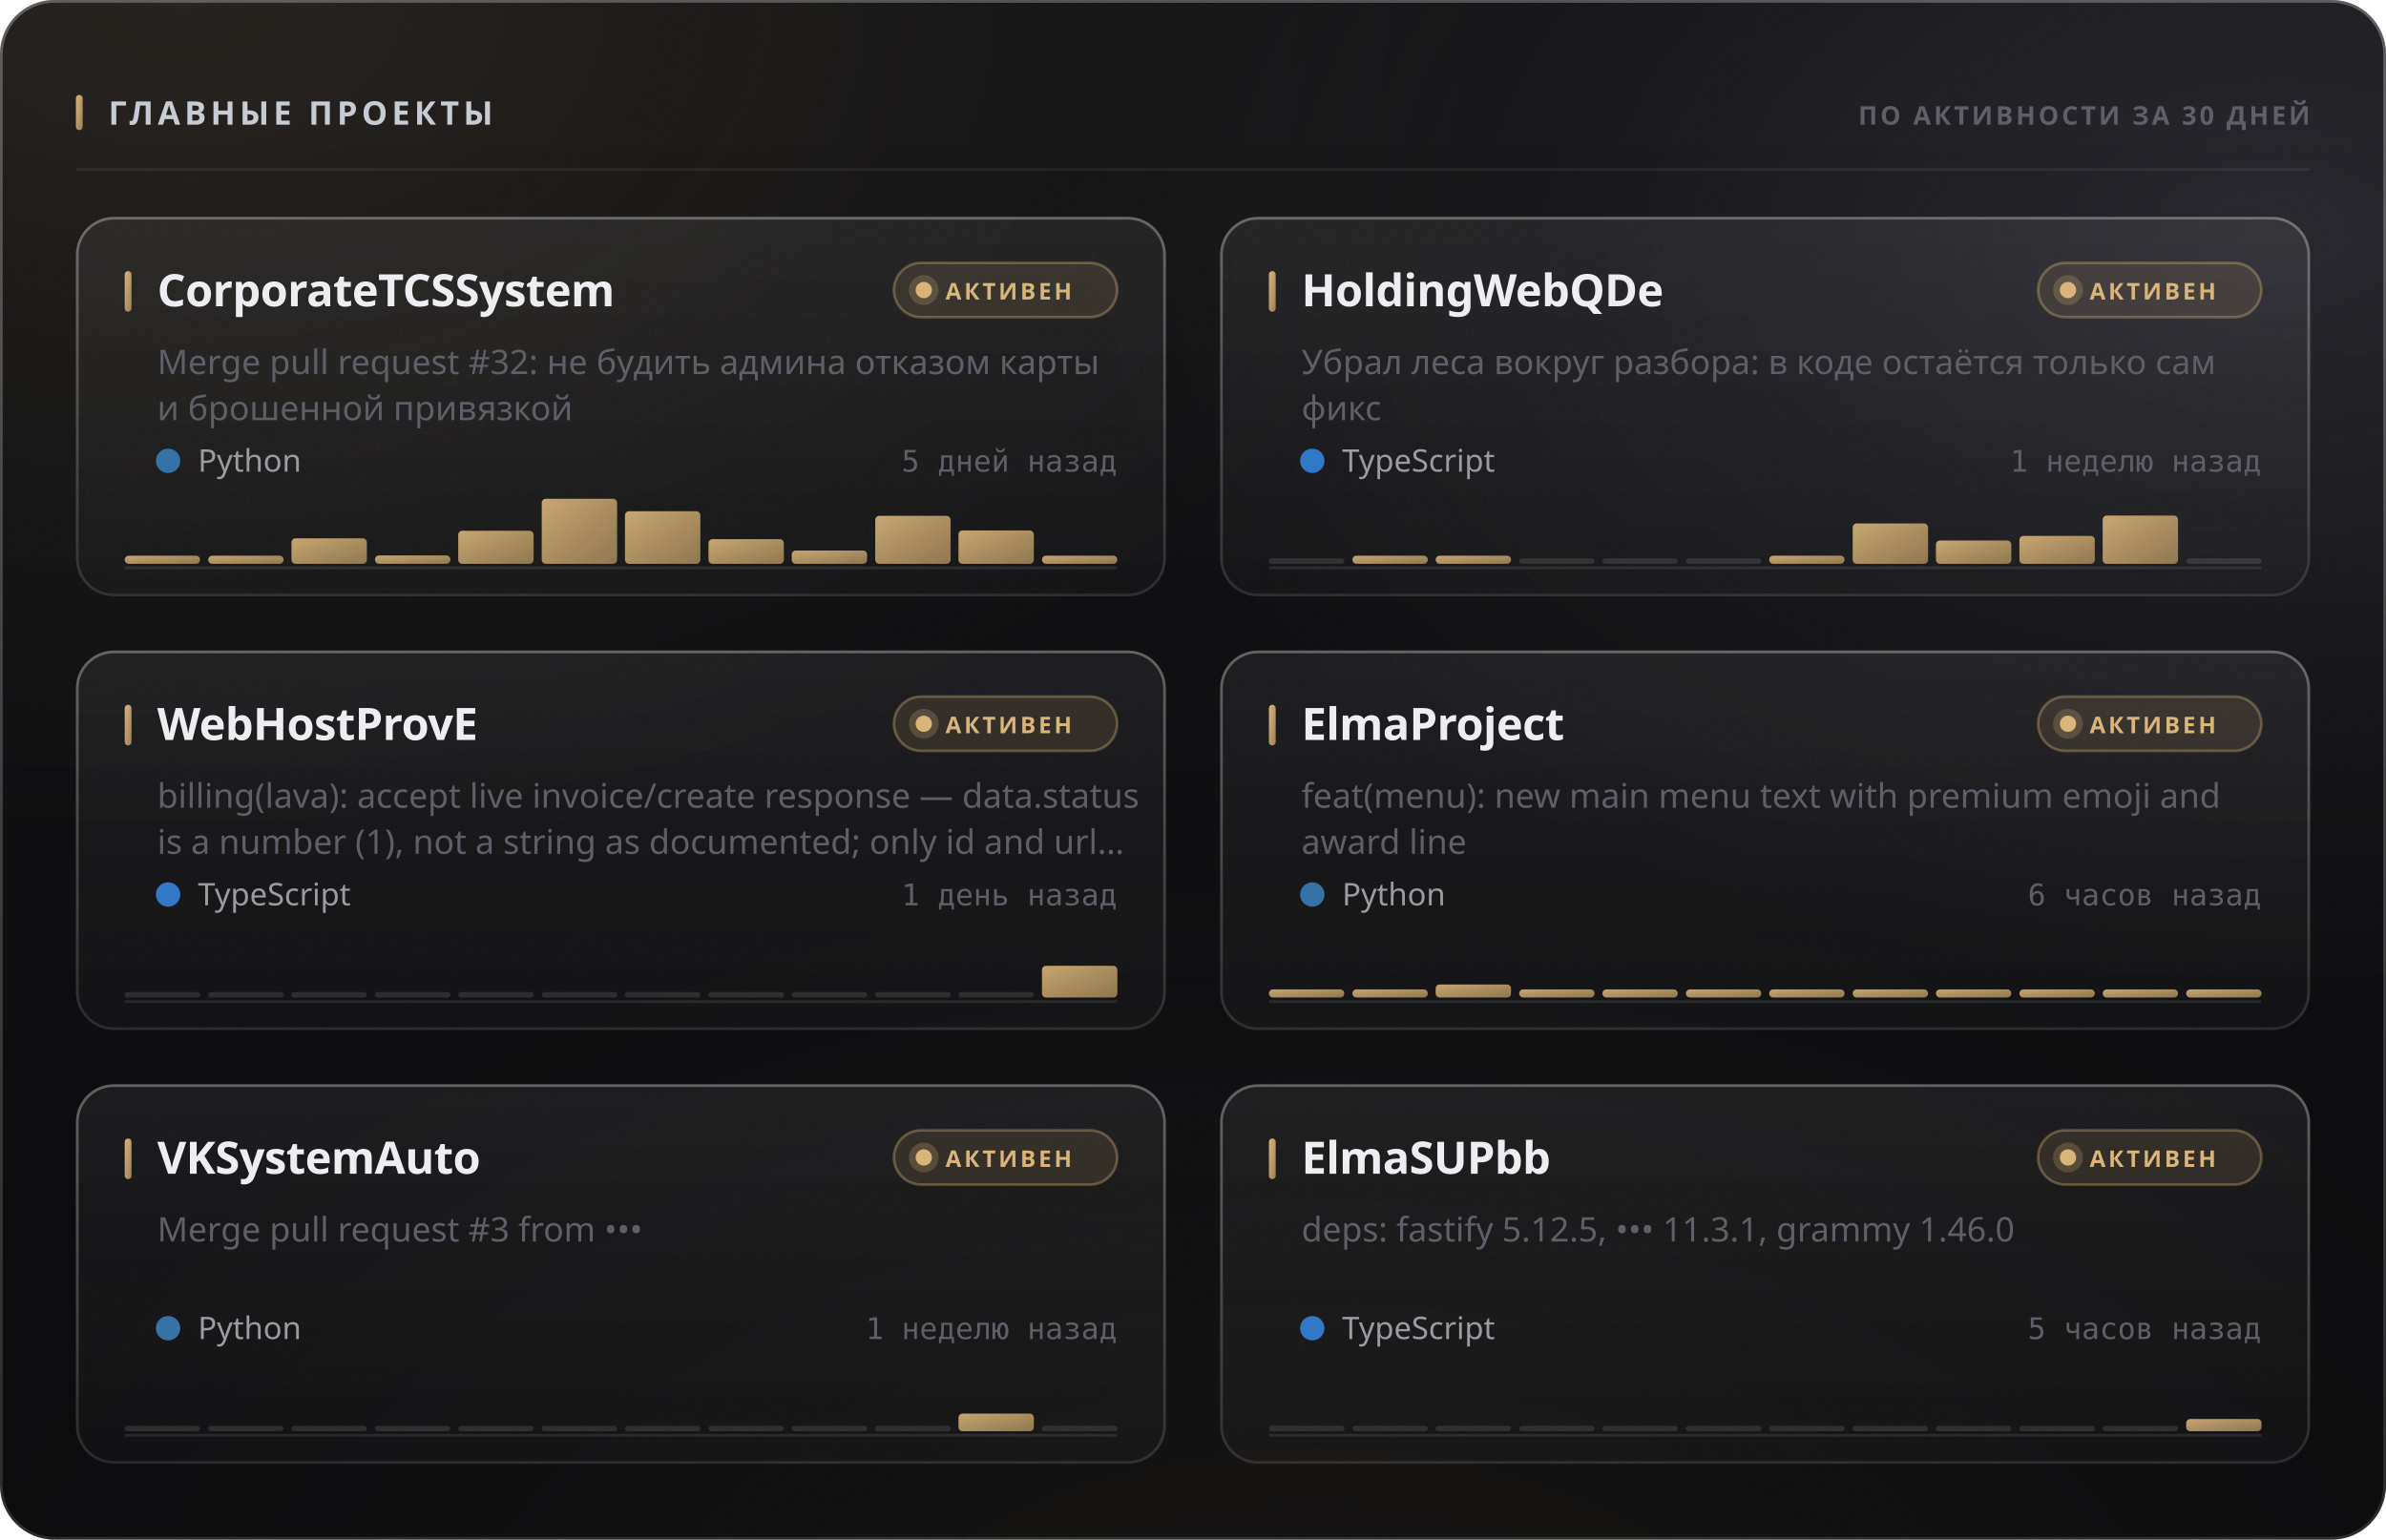
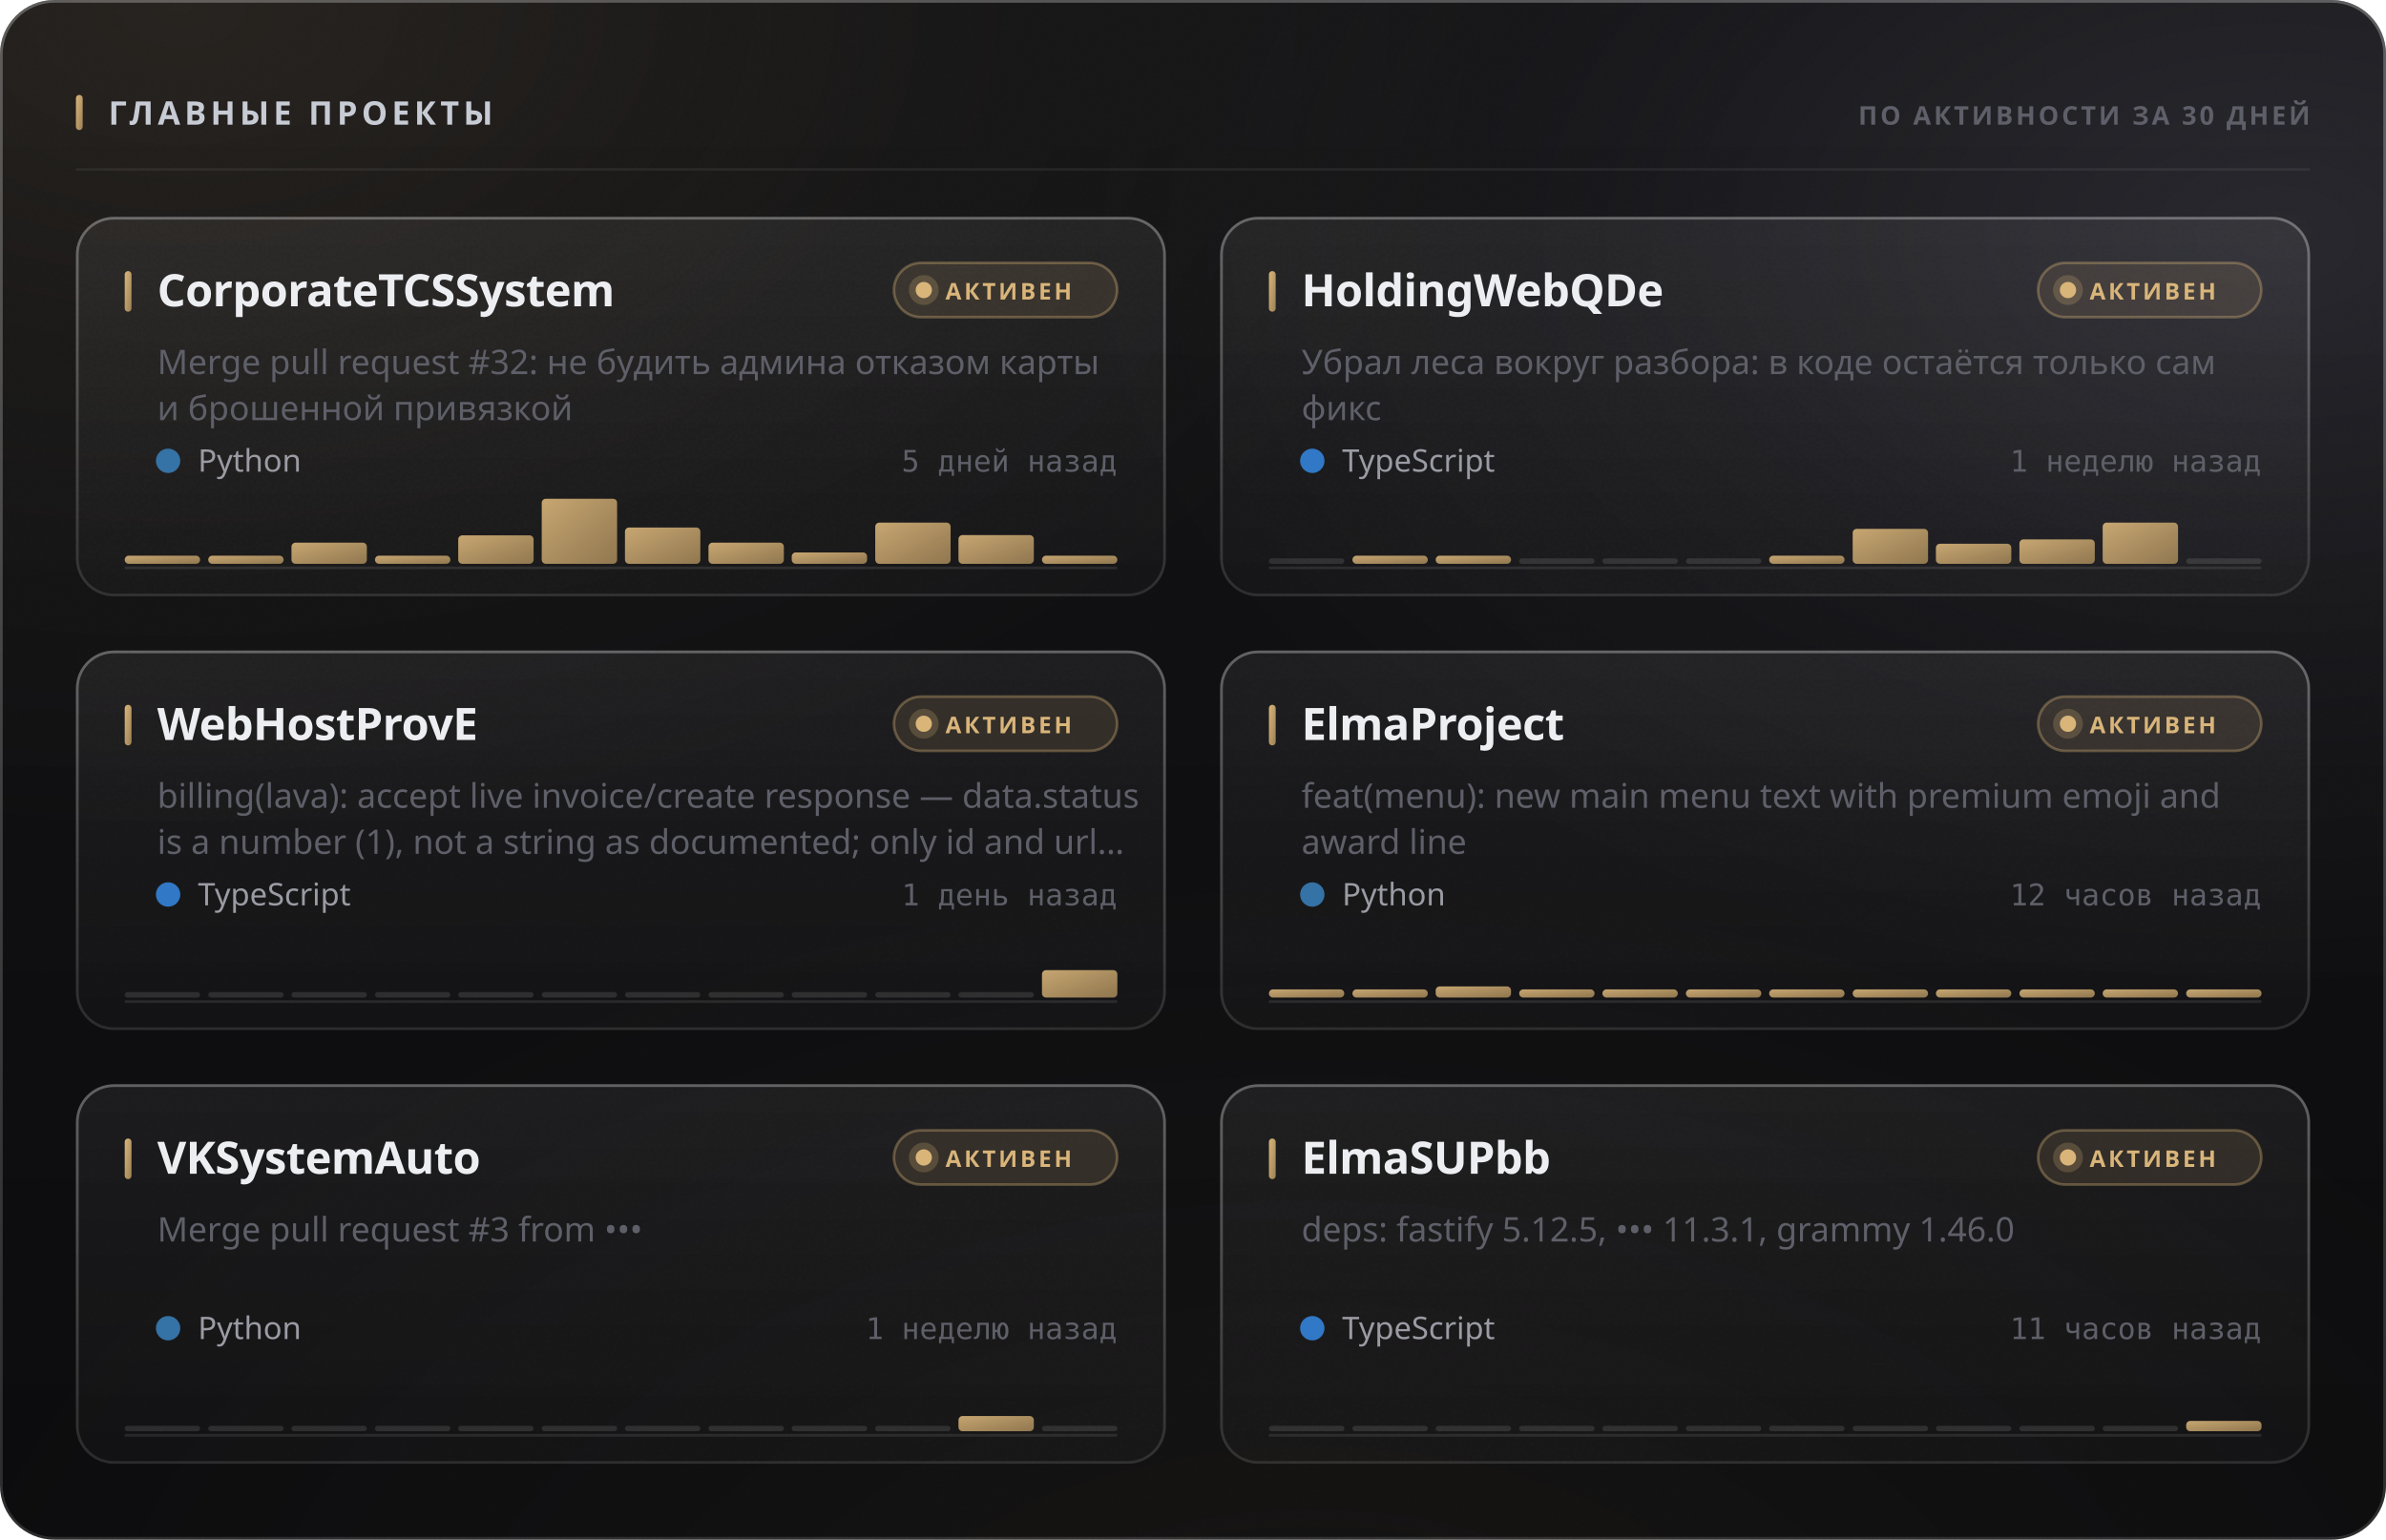
<svg xmlns="http://www.w3.org/2000/svg" width="880" height="568" viewBox="0 0 880 568" role="img">
  <style>
  text { font-family: -apple-system, BlinkMacSystemFont, 'Segoe UI', 'Noto Sans', Helvetica, Arial, sans-serif; }
  .mono { font-family: ui-monospace, 'SF Mono', 'Cascadia Mono', 'DejaVu Sans Mono', Menlo, Consolas, monospace; font-variant-numeric: tabular-nums; }
  .caps { letter-spacing: .1em; text-transform: uppercase; }

  @keyframes sheen  { from { transform: translateX(-120%); } to { transform: translateX(260%); } }
  @keyframes rise   { from { opacity: 0; transform: translateY(6px); } to { opacity: 1; transform: none; } }
  @keyframes slide  { from { opacity: 0; transform: translateX(-8px); } to { opacity: 1; transform: none; } }
  @keyframes grow   { from { transform: scaleY(0); } to { transform: scaleY(1); } }
  @keyframes widen  { from { transform: scaleX(0); } to { transform: scaleX(1); } }
  @keyframes draw   { from { stroke-dashoffset: 200; } to { stroke-dashoffset: 0; } }

  .sheen { animation: sheen 5.5s cubic-bezier(.45,0,.2,1) infinite; }
  .rise  { animation: rise .5s cubic-bezier(.16,1,.3,1) both; }
  .slide { animation: slide .42s cubic-bezier(.16,1,.3,1) both; }
  .bar   { transform-box: fill-box; transform-origin: 50% 100%;
           animation: grow .62s cubic-bezier(.16,1,.3,1) both; }
  .fill  { transform-box: fill-box; transform-origin: 0% 50%;
           animation: widen .8s cubic-bezier(.16,1,.3,1) both; }
  /* The hidden start state lives in the keyframes, never in the static rule.
     A renderer that ignores CSS animations then falls back to the FINISHED
     state — a drawn line, visible text — instead of an empty panel. */
  .spark { stroke-dasharray: 200;
           animation: draw 1.1s cubic-bezier(.16,1,.3,1) both; }

  @media (prefers-reduced-motion: reduce) {
    .sheen { animation: none; opacity: 0; }
    .rise, .slide, .bar, .fill, .spark { animation: none; opacity: 1; transform: none;
                                         stroke-dashoffset: 0; }
  }</style>
  <defs>
    <filter id="grain5" x="0" y="0" width="100%" height="100%">
      <feTurbulence type="fractalNoise" baseFrequency="0.85" numOctaves="3" stitchTiles="stitch" />
      <feColorMatrix type="saturate" values="0" />
    </filter>
    <linearGradient id="accent1" x1="0" y1="0" x2="1" y2="1">
      <stop offset="0%" stop-color="#d9b57a" />
      <stop offset="100%" stop-color="#9d8155" />
    </linearGradient>
    <radialGradient id="aurora6" cx="0.08" cy="0" r="0.55">
      <stop offset="0%" stop-color="#d9b47a" stop-opacity="0.1" />
      <stop offset="55%" stop-color="#d9b47a" stop-opacity="0.035" />
      <stop offset="100%" stop-color="#d9b47a" stop-opacity="0" />
    </radialGradient>
    <radialGradient id="aurora7" cx="0.95" cy="0.15" r="0.5">
      <stop offset="0%" stop-color="#706f83" stop-opacity="0.22" />
      <stop offset="55%" stop-color="#706f83" stop-opacity="0.077" />
      <stop offset="100%" stop-color="#706f83" stop-opacity="0" />
    </radialGradient>
    <radialGradient id="aurora8" cx="0.55" cy="1.15" r="0.6">
      <stop offset="0%" stop-color="#b39b74" stop-opacity="0.07" />
      <stop offset="55%" stop-color="#b39b74" stop-opacity="0.025" />
      <stop offset="100%" stop-color="#b39b74" stop-opacity="0" />
    </radialGradient>
    <linearGradient id="glass2" x1="0" y1="0" x2="0" y2="1">
      <stop offset="0%" stop-color="#ffffff" stop-opacity="0.036" />
      <stop offset="100%" stop-color="#ffffff" stop-opacity="0.007" />
    </linearGradient>
    <linearGradient id="rim3" x1="0" y1="0" x2="0" y2="1">
      <stop offset="0%" stop-color="#ffffff" stop-opacity="0.182" />
      <stop offset="100%" stop-color="#ffffff" stop-opacity="0.025" />
    </linearGradient>
    <linearGradient id="spec4" x1="0" y1="0" x2="1" y2="0">
      <stop offset="0%" stop-color="#ffffff" stop-opacity="0" />
      <stop offset="35%" stop-color="#ffffff" stop-opacity="0.336" />
      <stop offset="70%" stop-color="#ffffff" stop-opacity="0.118" />
      <stop offset="100%" stop-color="#ffffff" stop-opacity="0" />
    </linearGradient>
    <linearGradient id="cardglass9" x1="0" y1="0" x2="0" y2="1">
      <stop offset="0%" stop-color="#ffffff" stop-opacity="0.06" />
      <stop offset="100%" stop-color="#ffffff" stop-opacity="0.018" />
    </linearGradient>
    <linearGradient id="cardrim10" x1="0" y1="0" x2="0" y2="1">
      <stop offset="0%" stop-color="#ffffff" stop-opacity="0.26" />
      <stop offset="100%" stop-color="#ffffff" stop-opacity="0.05" />
    </linearGradient>
    <linearGradient id="cardspec11" x1="0" y1="0" x2="1" y2="0">
      <stop offset="0%" stop-color="#ffffff" stop-opacity="0" />
      <stop offset="35%" stop-color="#ffffff" stop-opacity="0.42" />
      <stop offset="70%" stop-color="#ffffff" stop-opacity="0.147" />
      <stop offset="100%" stop-color="#ffffff" stop-opacity="0" />
    </linearGradient>
    <linearGradient id="cardglass12" x1="0" y1="0" x2="0" y2="1">
      <stop offset="0%" stop-color="#ffffff" stop-opacity="0.06" />
      <stop offset="100%" stop-color="#ffffff" stop-opacity="0.018" />
    </linearGradient>
    <linearGradient id="cardrim13" x1="0" y1="0" x2="0" y2="1">
      <stop offset="0%" stop-color="#ffffff" stop-opacity="0.26" />
      <stop offset="100%" stop-color="#ffffff" stop-opacity="0.05" />
    </linearGradient>
    <linearGradient id="cardspec14" x1="0" y1="0" x2="1" y2="0">
      <stop offset="0%" stop-color="#ffffff" stop-opacity="0" />
      <stop offset="35%" stop-color="#ffffff" stop-opacity="0.42" />
      <stop offset="70%" stop-color="#ffffff" stop-opacity="0.147" />
      <stop offset="100%" stop-color="#ffffff" stop-opacity="0" />
    </linearGradient>
    <linearGradient id="cardglass15" x1="0" y1="0" x2="0" y2="1">
      <stop offset="0%" stop-color="#ffffff" stop-opacity="0.06" />
      <stop offset="100%" stop-color="#ffffff" stop-opacity="0.018" />
    </linearGradient>
    <linearGradient id="cardrim16" x1="0" y1="0" x2="0" y2="1">
      <stop offset="0%" stop-color="#ffffff" stop-opacity="0.26" />
      <stop offset="100%" stop-color="#ffffff" stop-opacity="0.05" />
    </linearGradient>
    <linearGradient id="cardspec17" x1="0" y1="0" x2="1" y2="0">
      <stop offset="0%" stop-color="#ffffff" stop-opacity="0" />
      <stop offset="35%" stop-color="#ffffff" stop-opacity="0.42" />
      <stop offset="70%" stop-color="#ffffff" stop-opacity="0.147" />
      <stop offset="100%" stop-color="#ffffff" stop-opacity="0" />
    </linearGradient>
    <linearGradient id="cardglass18" x1="0" y1="0" x2="0" y2="1">
      <stop offset="0%" stop-color="#ffffff" stop-opacity="0.06" />
      <stop offset="100%" stop-color="#ffffff" stop-opacity="0.018" />
    </linearGradient>
    <linearGradient id="cardrim19" x1="0" y1="0" x2="0" y2="1">
      <stop offset="0%" stop-color="#ffffff" stop-opacity="0.26" />
      <stop offset="100%" stop-color="#ffffff" stop-opacity="0.05" />
    </linearGradient>
    <linearGradient id="cardspec20" x1="0" y1="0" x2="1" y2="0">
      <stop offset="0%" stop-color="#ffffff" stop-opacity="0" />
      <stop offset="35%" stop-color="#ffffff" stop-opacity="0.42" />
      <stop offset="70%" stop-color="#ffffff" stop-opacity="0.147" />
      <stop offset="100%" stop-color="#ffffff" stop-opacity="0" />
    </linearGradient>
    <linearGradient id="cardglass21" x1="0" y1="0" x2="0" y2="1">
      <stop offset="0%" stop-color="#ffffff" stop-opacity="0.06" />
      <stop offset="100%" stop-color="#ffffff" stop-opacity="0.018" />
    </linearGradient>
    <linearGradient id="cardrim22" x1="0" y1="0" x2="0" y2="1">
      <stop offset="0%" stop-color="#ffffff" stop-opacity="0.26" />
      <stop offset="100%" stop-color="#ffffff" stop-opacity="0.05" />
    </linearGradient>
    <linearGradient id="cardspec23" x1="0" y1="0" x2="1" y2="0">
      <stop offset="0%" stop-color="#ffffff" stop-opacity="0" />
      <stop offset="35%" stop-color="#ffffff" stop-opacity="0.42" />
      <stop offset="70%" stop-color="#ffffff" stop-opacity="0.147" />
      <stop offset="100%" stop-color="#ffffff" stop-opacity="0" />
    </linearGradient>
    <linearGradient id="cardglass24" x1="0" y1="0" x2="0" y2="1">
      <stop offset="0%" stop-color="#ffffff" stop-opacity="0.06" />
      <stop offset="100%" stop-color="#ffffff" stop-opacity="0.018" />
    </linearGradient>
    <linearGradient id="cardrim25" x1="0" y1="0" x2="0" y2="1">
      <stop offset="0%" stop-color="#ffffff" stop-opacity="0.26" />
      <stop offset="100%" stop-color="#ffffff" stop-opacity="0.05" />
    </linearGradient>
    <linearGradient id="cardspec26" x1="0" y1="0" x2="1" y2="0">
      <stop offset="0%" stop-color="#ffffff" stop-opacity="0" />
      <stop offset="35%" stop-color="#ffffff" stop-opacity="0.42" />
      <stop offset="70%" stop-color="#ffffff" stop-opacity="0.147" />
      <stop offset="100%" stop-color="#ffffff" stop-opacity="0" />
    </linearGradient>
  </defs>
  <rect width="880" height="568" rx="20" fill="#0a0a0c" />
  <rect width="880" height="568" rx="20" fill="url(#aurora6)" />
  <rect width="880" height="568" rx="20" fill="url(#aurora7)" />
  <rect width="880" height="568" rx="20" fill="url(#aurora8)" />
  <rect width="880" height="568" rx="20" fill="url(#glass2)" />
  <rect width="880" height="568" rx="20" filter="url(#grain5)" opacity="0.085" style="mix-blend-mode:overlay" />
  <rect x=".5" y=".5" width="879" height="567" rx="19.5" fill="none" stroke="rgba(255,255,255,0.11)" />
  <rect x=".5" y=".5" width="879" height="567" rx="19.5" fill="none" stroke="url(#rim3)" />
  <path d="M20 1 H860" stroke="url(#spec4)" stroke-width="1.2" fill="none" />
  <rect x="28" y="35" width="2.5" height="13" rx="1.25" fill="url(#accent1)" />
  <text x="40" y="46" font-size="12" font-weight="700" fill="#c7cbd4" letter-spacing="0.13em">ГЛАВНЫЕ ПРОЕКТЫ</text>
  <text x="852" y="46" font-size="9.5" font-weight="600" fill="#5e5f68" text-anchor="end" letter-spacing="0.11em">ПО АКТИВНОСТИ ЗА 30 ДНЕЙ</text>
  <path d="M28 62.5 H852" stroke="rgba(255,255,255,0.06)" stroke-width="1" />
  <g class="rise" opacity="1" style="">
    <rect x="28" y="80" width="402" height="140" rx="14" fill="url(#cardglass9)" />
    <rect x="28" y="80" width="402" height="140" rx="14" filter="url(#grain5)" opacity="0.068" style="mix-blend-mode:overlay" />
    <rect x="28.5" y="80.5" width="401" height="139" rx="13.5" fill="none" stroke="rgba(255,255,255,0.06)" />
    <rect x="28.5" y="80.5" width="401" height="139" rx="13.5" fill="none" stroke="url(#cardrim10)" />
    <path d="M42 81 H416" stroke="url(#cardspec11)" stroke-width="1" fill="none" />
    <rect x="46" y="100" width="2.5" height="15" rx="1.25" fill="url(#accent1)" />
    <text x="58" y="113" font-size="16.5" font-weight="700" fill="#edeef2" letter-spacing="-0.01em">CorporateTCSSystem</text>
    <rect x="329.709" y="97" width="82.291" height="20" rx="10" fill="rgba(217,181,122,0.12)" stroke="rgba(217,181,122,0.35)" />
    <circle cx="340.709" cy="107" r="3" fill="#d9b57a" />
    <circle cx="340.709" cy="107" r="5.5" fill="#d9b57a" opacity=".22" />
    <text x="348.709" y="110.5" font-size="8.5" font-weight="700" fill="#d9b57a" letter-spacing="0.12em">АКТИВЕН</text>
    <text x="58" y="138" font-size="12.5" font-weight="400" fill="#5e5f68">Merge pull request #32: не будить админа отказом карты</text>
    <text x="58" y="155" font-size="12.5" font-weight="400" fill="#5e5f68">и брошенной привязкой</text>
    <circle cx="62" cy="170" r="4.5" fill="#3572A5" />
    <text x="73" y="174" font-size="11.5" font-weight="400" fill="#9a9ba3">Python</text>
    <text x="412" y="174" font-size="11" font-weight="400" fill="#5e5f68" text-anchor="end" class="mono">5 дней назад</text>
    <path d="M46 209.5 H412" stroke="rgba(255,255,255,0.096)" stroke-width="1" />
    <g class="bar" style="animation-delay:0.18s">
      <rect x="46.0" y="205.0" width="27.8" height="3.0" rx="1.5" fill="url(#accent1)" opacity="0.9" />
      <rect x="76.8" y="205.0" width="27.8" height="3.0" rx="1.5" fill="url(#accent1)" opacity="0.9" />
-       <rect x="107.5" y="198.6" width="27.8" height="9.4" rx="1.5" fill="url(#accent1)" opacity="0.9" />
-       <rect x="138.3" y="204.9" width="27.8" height="3.1" rx="1.5" fill="url(#accent1)" opacity="0.9" />
-       <rect x="169.0" y="195.8" width="27.8" height="12.2" rx="1.5" fill="url(#accent1)" opacity="0.9" />
+       <rect x="107.5" y="200.2" width="27.8" height="7.8" rx="1.5" fill="url(#accent1)" opacity="0.9" />
+       <rect x="138.3" y="205.0" width="27.8" height="3.0" rx="1.5" fill="url(#accent1)" opacity="0.9" />
+       <rect x="169.0" y="197.5" width="27.8" height="10.5" rx="1.5" fill="url(#accent1)" opacity="0.9" />
      <rect x="199.8" y="184.0" width="27.8" height="24.0" rx="1.5" fill="url(#accent1)" opacity="0.9" />
-       <rect x="230.5" y="188.6" width="27.8" height="19.4" rx="1.5" fill="url(#accent1)" opacity="0.9" />
-       <rect x="261.3" y="198.9" width="27.8" height="9.1" rx="1.5" fill="url(#accent1)" opacity="0.9" />
-       <rect x="292.0" y="203.1" width="27.8" height="4.9" rx="1.5" fill="url(#accent1)" opacity="0.9" />
-       <rect x="322.8" y="190.3" width="27.8" height="17.7" rx="1.5" fill="url(#accent1)" opacity="0.9" />
-       <rect x="353.5" y="195.7" width="27.8" height="12.3" rx="1.5" fill="url(#accent1)" opacity="0.9" />
+       <rect x="230.5" y="194.6" width="27.8" height="13.4" rx="1.5" fill="url(#accent1)" opacity="0.9" />
+       <rect x="261.3" y="200.2" width="27.8" height="7.8" rx="1.5" fill="url(#accent1)" opacity="0.9" />
+       <rect x="292.0" y="203.8" width="27.8" height="4.2" rx="1.5" fill="url(#accent1)" opacity="0.9" />
+       <rect x="322.8" y="192.8" width="27.8" height="15.2" rx="1.5" fill="url(#accent1)" opacity="0.9" />
+       <rect x="353.5" y="197.4" width="27.8" height="10.6" rx="1.5" fill="url(#accent1)" opacity="0.9" />
      <rect x="384.3" y="205.0" width="27.8" height="3.0" rx="1.5" fill="url(#accent1)" opacity="0.9" />
    </g>
  </g>
  <g class="rise" opacity="1" style=" animation-delay:0.055s;">
    <rect x="450" y="80" width="402" height="140" rx="14" fill="url(#cardglass12)" />
    <rect x="450" y="80" width="402" height="140" rx="14" filter="url(#grain5)" opacity="0.068" style="mix-blend-mode:overlay" />
    <rect x="450.5" y="80.5" width="401" height="139" rx="13.5" fill="none" stroke="rgba(255,255,255,0.06)" />
    <rect x="450.5" y="80.5" width="401" height="139" rx="13.5" fill="none" stroke="url(#cardrim13)" />
    <path d="M464 81 H838" stroke="url(#cardspec14)" stroke-width="1" fill="none" />
    <rect x="468" y="100" width="2.5" height="15" rx="1.25" fill="url(#accent1)" />
    <text x="480" y="113" font-size="16.5" font-weight="700" fill="#edeef2" letter-spacing="-0.01em">HoldingWebQDe</text>
    <rect x="751.709" y="97" width="82.291" height="20" rx="10" fill="rgba(217,181,122,0.12)" stroke="rgba(217,181,122,0.35)" />
    <circle cx="762.709" cy="107" r="3" fill="#d9b57a" />
    <circle cx="762.709" cy="107" r="5.5" fill="#d9b57a" opacity=".22" />
    <text x="770.709" y="110.5" font-size="8.5" font-weight="700" fill="#d9b57a" letter-spacing="0.12em">АКТИВЕН</text>
    <text x="480" y="138" font-size="12.5" font-weight="400" fill="#5e5f68">Убрал леса вокруг разбора: в коде остаётся только сам</text>
    <text x="480" y="155" font-size="12.5" font-weight="400" fill="#5e5f68">фикс</text>
    <circle cx="484" cy="170" r="4.5" fill="#3178c6" />
    <text x="495" y="174" font-size="11.5" font-weight="400" fill="#9a9ba3">TypeScript</text>
    <text x="834" y="174" font-size="11" font-weight="400" fill="#5e5f68" text-anchor="end" class="mono">1 неделю назад</text>
    <path d="M468 209.5 H834" stroke="rgba(255,255,255,0.096)" stroke-width="1" />
    <g class="bar" style="animation-delay:0.24s">
      <rect x="468.0" y="206.0" width="27.8" height="2" rx="1" fill="rgba(255,255,255,0.11)" />
      <rect x="498.8" y="205.0" width="27.8" height="3.0" rx="1.5" fill="url(#accent1)" opacity="0.9" />
      <rect x="529.5" y="205.0" width="27.8" height="3.0" rx="1.5" fill="url(#accent1)" opacity="0.9" />
      <rect x="560.3" y="206.0" width="27.8" height="2" rx="1" fill="rgba(255,255,255,0.11)" />
      <rect x="591.0" y="206.0" width="27.8" height="2" rx="1" fill="rgba(255,255,255,0.11)" />
      <rect x="621.8" y="206.0" width="27.8" height="2" rx="1" fill="rgba(255,255,255,0.11)" />
      <rect x="652.5" y="205.0" width="27.8" height="3.0" rx="1.5" fill="url(#accent1)" opacity="0.9" />
-       <rect x="683.3" y="193.1" width="27.8" height="14.9" rx="1.5" fill="url(#accent1)" opacity="0.9" />
-       <rect x="714.0" y="199.4" width="27.8" height="8.6" rx="1.5" fill="url(#accent1)" opacity="0.9" />
-       <rect x="744.8" y="197.7" width="27.8" height="10.3" rx="1.5" fill="url(#accent1)" opacity="0.9" />
-       <rect x="775.5" y="190.2" width="27.8" height="17.8" rx="1.5" fill="url(#accent1)" opacity="0.9" />
+       <rect x="683.3" y="195.1" width="27.8" height="12.9" rx="1.5" fill="url(#accent1)" opacity="0.9" />
+       <rect x="714.0" y="200.6" width="27.8" height="7.4" rx="1.5" fill="url(#accent1)" opacity="0.9" />
+       <rect x="744.8" y="199.0" width="27.8" height="9.0" rx="1.5" fill="url(#accent1)" opacity="0.9" />
+       <rect x="775.5" y="192.8" width="27.8" height="15.2" rx="1.5" fill="url(#accent1)" opacity="0.9" />
      <rect x="806.3" y="206.0" width="27.8" height="2" rx="1" fill="rgba(255,255,255,0.11)" />
    </g>
  </g>
  <g class="rise" opacity="1" style=" animation-delay:0.110s;">
    <rect x="28" y="240" width="402" height="140" rx="14" fill="url(#cardglass15)" />
    <rect x="28" y="240" width="402" height="140" rx="14" filter="url(#grain5)" opacity="0.068" style="mix-blend-mode:overlay" />
    <rect x="28.5" y="240.5" width="401" height="139" rx="13.5" fill="none" stroke="rgba(255,255,255,0.06)" />
    <rect x="28.5" y="240.5" width="401" height="139" rx="13.5" fill="none" stroke="url(#cardrim16)" />
    <path d="M42 241 H416" stroke="url(#cardspec17)" stroke-width="1" fill="none" />
    <rect x="46" y="260" width="2.5" height="15" rx="1.25" fill="url(#accent1)" />
    <text x="58" y="273" font-size="16.5" font-weight="700" fill="#edeef2" letter-spacing="-0.01em">WebHostProvE</text>
    <rect x="329.709" y="257" width="82.291" height="20" rx="10" fill="rgba(217,181,122,0.12)" stroke="rgba(217,181,122,0.35)" />
    <circle cx="340.709" cy="267" r="3" fill="#d9b57a" />
    <circle cx="340.709" cy="267" r="5.5" fill="#d9b57a" opacity=".22" />
    <text x="348.709" y="270.5" font-size="8.5" font-weight="700" fill="#d9b57a" letter-spacing="0.12em">АКТИВЕН</text>
    <text x="58" y="298" font-size="12.5" font-weight="400" fill="#5e5f68">billing(lava): accept live invoice/create response — data.status</text>
    <text x="58" y="315" font-size="12.5" font-weight="400" fill="#5e5f68">is a number (1), not a string as documented; only id and url…</text>
    <circle cx="62" cy="330" r="4.5" fill="#3178c6" />
    <text x="73" y="334" font-size="11.5" font-weight="400" fill="#9a9ba3">TypeScript</text>
    <text x="412" y="334" font-size="11" font-weight="400" fill="#5e5f68" text-anchor="end" class="mono">1 день назад</text>
    <path d="M46 369.5 H412" stroke="rgba(255,255,255,0.096)" stroke-width="1" />
    <g class="bar" style="animation-delay:0.3s">
      <rect x="46.0" y="366.0" width="27.8" height="2" rx="1" fill="rgba(255,255,255,0.11)" />
      <rect x="76.8" y="366.0" width="27.8" height="2" rx="1" fill="rgba(255,255,255,0.11)" />
      <rect x="107.5" y="366.0" width="27.8" height="2" rx="1" fill="rgba(255,255,255,0.11)" />
      <rect x="138.3" y="366.0" width="27.8" height="2" rx="1" fill="rgba(255,255,255,0.11)" />
      <rect x="169.0" y="366.0" width="27.8" height="2" rx="1" fill="rgba(255,255,255,0.11)" />
      <rect x="199.8" y="366.0" width="27.8" height="2" rx="1" fill="rgba(255,255,255,0.11)" />
      <rect x="230.5" y="366.0" width="27.8" height="2" rx="1" fill="rgba(255,255,255,0.11)" />
      <rect x="261.3" y="366.0" width="27.8" height="2" rx="1" fill="rgba(255,255,255,0.11)" />
      <rect x="292.0" y="366.0" width="27.8" height="2" rx="1" fill="rgba(255,255,255,0.11)" />
      <rect x="322.8" y="366.0" width="27.8" height="2" rx="1" fill="rgba(255,255,255,0.11)" />
      <rect x="353.5" y="366.0" width="27.8" height="2" rx="1" fill="rgba(255,255,255,0.11)" />
-       <rect x="384.3" y="356.3" width="27.8" height="11.7" rx="1.5" fill="url(#accent1)" opacity="0.9" />
+       <rect x="384.3" y="357.9" width="27.8" height="10.1" rx="1.5" fill="url(#accent1)" opacity="0.9" />
    </g>
  </g>
  <g class="rise" opacity="1" style=" animation-delay:0.165s;">
    <rect x="450" y="240" width="402" height="140" rx="14" fill="url(#cardglass18)" />
    <rect x="450" y="240" width="402" height="140" rx="14" filter="url(#grain5)" opacity="0.068" style="mix-blend-mode:overlay" />
    <rect x="450.5" y="240.5" width="401" height="139" rx="13.5" fill="none" stroke="rgba(255,255,255,0.06)" />
    <rect x="450.5" y="240.5" width="401" height="139" rx="13.5" fill="none" stroke="url(#cardrim19)" />
    <path d="M464 241 H838" stroke="url(#cardspec20)" stroke-width="1" fill="none" />
    <rect x="468" y="260" width="2.5" height="15" rx="1.25" fill="url(#accent1)" />
    <text x="480" y="273" font-size="16.5" font-weight="700" fill="#edeef2" letter-spacing="-0.01em">ElmaProject</text>
    <rect x="751.709" y="257" width="82.291" height="20" rx="10" fill="rgba(217,181,122,0.12)" stroke="rgba(217,181,122,0.35)" />
    <circle cx="762.709" cy="267" r="3" fill="#d9b57a" />
    <circle cx="762.709" cy="267" r="5.5" fill="#d9b57a" opacity=".22" />
    <text x="770.709" y="270.5" font-size="8.5" font-weight="700" fill="#d9b57a" letter-spacing="0.12em">АКТИВЕН</text>
    <text x="480" y="298" font-size="12.5" font-weight="400" fill="#5e5f68">feat(menu): new main menu text with premium emoji and</text>
    <text x="480" y="315" font-size="12.5" font-weight="400" fill="#5e5f68">award line</text>
    <circle cx="484" cy="330" r="4.5" fill="#3572A5" />
    <text x="495" y="334" font-size="11.5" font-weight="400" fill="#9a9ba3">Python</text>
-     <text x="834" y="334" font-size="11" font-weight="400" fill="#5e5f68" text-anchor="end" class="mono">6 часов назад</text>
+     <text x="834" y="334" font-size="11" font-weight="400" fill="#5e5f68" text-anchor="end" class="mono">12 часов назад</text>
    <path d="M468 369.5 H834" stroke="rgba(255,255,255,0.096)" stroke-width="1" />
    <g class="bar" style="animation-delay:0.36s">
      <rect x="468.0" y="365.0" width="27.8" height="3.0" rx="1.5" fill="url(#accent1)" opacity="0.9" />
      <rect x="498.8" y="365.0" width="27.8" height="3.0" rx="1.5" fill="url(#accent1)" opacity="0.9" />
-       <rect x="529.5" y="363.2" width="27.8" height="4.8" rx="1.5" fill="url(#accent1)" opacity="0.9" />
+       <rect x="529.5" y="363.9" width="27.8" height="4.1" rx="1.5" fill="url(#accent1)" opacity="0.9" />
      <rect x="560.3" y="365.0" width="27.8" height="3.0" rx="1.5" fill="url(#accent1)" opacity="0.9" />
      <rect x="591.0" y="365.0" width="27.8" height="3.0" rx="1.5" fill="url(#accent1)" opacity="0.9" />
      <rect x="621.8" y="365.0" width="27.8" height="3.0" rx="1.5" fill="url(#accent1)" opacity="0.9" />
      <rect x="652.5" y="365.0" width="27.8" height="3.0" rx="1.5" fill="url(#accent1)" opacity="0.9" />
      <rect x="683.3" y="365.0" width="27.8" height="3.0" rx="1.5" fill="url(#accent1)" opacity="0.9" />
      <rect x="714.0" y="365.0" width="27.8" height="3.0" rx="1.5" fill="url(#accent1)" opacity="0.9" />
      <rect x="744.8" y="365.0" width="27.8" height="3.0" rx="1.5" fill="url(#accent1)" opacity="0.9" />
      <rect x="775.5" y="365.0" width="27.8" height="3.0" rx="1.5" fill="url(#accent1)" opacity="0.9" />
      <rect x="806.3" y="365.0" width="27.8" height="3.0" rx="1.5" fill="url(#accent1)" opacity="0.9" />
    </g>
  </g>
  <g class="rise" opacity="1" style=" animation-delay:0.220s;">
    <rect x="28" y="400" width="402" height="140" rx="14" fill="url(#cardglass21)" />
    <rect x="28" y="400" width="402" height="140" rx="14" filter="url(#grain5)" opacity="0.068" style="mix-blend-mode:overlay" />
    <rect x="28.5" y="400.5" width="401" height="139" rx="13.5" fill="none" stroke="rgba(255,255,255,0.06)" />
    <rect x="28.5" y="400.5" width="401" height="139" rx="13.5" fill="none" stroke="url(#cardrim22)" />
    <path d="M42 401 H416" stroke="url(#cardspec23)" stroke-width="1" fill="none" />
    <rect x="46" y="420" width="2.5" height="15" rx="1.25" fill="url(#accent1)" />
    <text x="58" y="433" font-size="16.5" font-weight="700" fill="#edeef2" letter-spacing="-0.01em">VKSystemAuto</text>
    <rect x="329.709" y="417" width="82.291" height="20" rx="10" fill="rgba(217,181,122,0.12)" stroke="rgba(217,181,122,0.35)" />
    <circle cx="340.709" cy="427" r="3" fill="#d9b57a" />
    <circle cx="340.709" cy="427" r="5.5" fill="#d9b57a" opacity=".22" />
    <text x="348.709" y="430.5" font-size="8.5" font-weight="700" fill="#d9b57a" letter-spacing="0.12em">АКТИВЕН</text>
    <text x="58" y="458" font-size="12.5" font-weight="400" fill="#5e5f68">Merge pull request #3 from •••</text>
    <circle cx="62" cy="490" r="4.5" fill="#3572A5" />
    <text x="73" y="494" font-size="11.5" font-weight="400" fill="#9a9ba3">Python</text>
    <text x="412" y="494" font-size="11" font-weight="400" fill="#5e5f68" text-anchor="end" class="mono">1 неделю назад</text>
    <path d="M46 529.5 H412" stroke="rgba(255,255,255,0.096)" stroke-width="1" />
    <g class="bar" style="animation-delay:0.42s">
      <rect x="46.0" y="526.0" width="27.8" height="2" rx="1" fill="rgba(255,255,255,0.11)" />
      <rect x="76.8" y="526.0" width="27.8" height="2" rx="1" fill="rgba(255,255,255,0.11)" />
      <rect x="107.5" y="526.0" width="27.8" height="2" rx="1" fill="rgba(255,255,255,0.11)" />
      <rect x="138.3" y="526.0" width="27.8" height="2" rx="1" fill="rgba(255,255,255,0.11)" />
      <rect x="169.0" y="526.0" width="27.8" height="2" rx="1" fill="rgba(255,255,255,0.11)" />
      <rect x="199.8" y="526.0" width="27.8" height="2" rx="1" fill="rgba(255,255,255,0.11)" />
      <rect x="230.5" y="526.0" width="27.8" height="2" rx="1" fill="rgba(255,255,255,0.11)" />
      <rect x="261.3" y="526.0" width="27.8" height="2" rx="1" fill="rgba(255,255,255,0.11)" />
      <rect x="292.0" y="526.0" width="27.8" height="2" rx="1" fill="rgba(255,255,255,0.11)" />
      <rect x="322.8" y="526.0" width="27.8" height="2" rx="1" fill="rgba(255,255,255,0.11)" />
-       <rect x="353.5" y="521.5" width="27.8" height="6.5" rx="1.5" fill="url(#accent1)" opacity="0.9" />
+       <rect x="353.5" y="522.4" width="27.8" height="5.6" rx="1.5" fill="url(#accent1)" opacity="0.9" />
      <rect x="384.3" y="526.0" width="27.8" height="2" rx="1" fill="rgba(255,255,255,0.11)" />
    </g>
  </g>
  <g class="rise" opacity="1" style=" animation-delay:0.275s;">
    <rect x="450" y="400" width="402" height="140" rx="14" fill="url(#cardglass24)" />
    <rect x="450" y="400" width="402" height="140" rx="14" filter="url(#grain5)" opacity="0.068" style="mix-blend-mode:overlay" />
    <rect x="450.5" y="400.5" width="401" height="139" rx="13.5" fill="none" stroke="rgba(255,255,255,0.06)" />
    <rect x="450.5" y="400.5" width="401" height="139" rx="13.5" fill="none" stroke="url(#cardrim25)" />
    <path d="M464 401 H838" stroke="url(#cardspec26)" stroke-width="1" fill="none" />
    <rect x="468" y="420" width="2.5" height="15" rx="1.25" fill="url(#accent1)" />
    <text x="480" y="433" font-size="16.5" font-weight="700" fill="#edeef2" letter-spacing="-0.01em">ElmaSUPbb</text>
    <rect x="751.709" y="417" width="82.291" height="20" rx="10" fill="rgba(217,181,122,0.12)" stroke="rgba(217,181,122,0.35)" />
    <circle cx="762.709" cy="427" r="3" fill="#d9b57a" />
    <circle cx="762.709" cy="427" r="5.5" fill="#d9b57a" opacity=".22" />
    <text x="770.709" y="430.5" font-size="8.5" font-weight="700" fill="#d9b57a" letter-spacing="0.12em">АКТИВЕН</text>
    <text x="480" y="458" font-size="12.5" font-weight="400" fill="#5e5f68">deps: fastify 5.12.5, ••• 11.3.1, grammy 1.46.0</text>
    <circle cx="484" cy="490" r="4.5" fill="#3178c6" />
    <text x="495" y="494" font-size="11.5" font-weight="400" fill="#9a9ba3">TypeScript</text>
-     <text x="834" y="494" font-size="11" font-weight="400" fill="#5e5f68" text-anchor="end" class="mono">5 часов назад</text>
+     <text x="834" y="494" font-size="11" font-weight="400" fill="#5e5f68" text-anchor="end" class="mono">11 часов назад</text>
    <path d="M468 529.5 H834" stroke="rgba(255,255,255,0.096)" stroke-width="1" />
    <g class="bar" style="animation-delay:0.48s">
      <rect x="468.0" y="526.0" width="27.8" height="2" rx="1" fill="rgba(255,255,255,0.11)" />
      <rect x="498.8" y="526.0" width="27.8" height="2" rx="1" fill="rgba(255,255,255,0.11)" />
      <rect x="529.5" y="526.0" width="27.8" height="2" rx="1" fill="rgba(255,255,255,0.11)" />
      <rect x="560.3" y="526.0" width="27.8" height="2" rx="1" fill="rgba(255,255,255,0.11)" />
      <rect x="591.0" y="526.0" width="27.8" height="2" rx="1" fill="rgba(255,255,255,0.11)" />
      <rect x="621.8" y="526.0" width="27.8" height="2" rx="1" fill="rgba(255,255,255,0.11)" />
      <rect x="652.5" y="526.0" width="27.8" height="2" rx="1" fill="rgba(255,255,255,0.11)" />
      <rect x="683.3" y="526.0" width="27.8" height="2" rx="1" fill="rgba(255,255,255,0.11)" />
      <rect x="714.0" y="526.0" width="27.8" height="2" rx="1" fill="rgba(255,255,255,0.11)" />
      <rect x="744.8" y="526.0" width="27.8" height="2" rx="1" fill="rgba(255,255,255,0.11)" />
      <rect x="775.5" y="526.0" width="27.8" height="2" rx="1" fill="rgba(255,255,255,0.11)" />
-       <rect x="806.3" y="523.5" width="27.8" height="4.5" rx="1.5" fill="url(#accent1)" opacity="0.9" />
+       <rect x="806.3" y="524.2" width="27.8" height="3.8" rx="1.5" fill="url(#accent1)" opacity="0.9" />
    </g>
  </g>
</svg>
